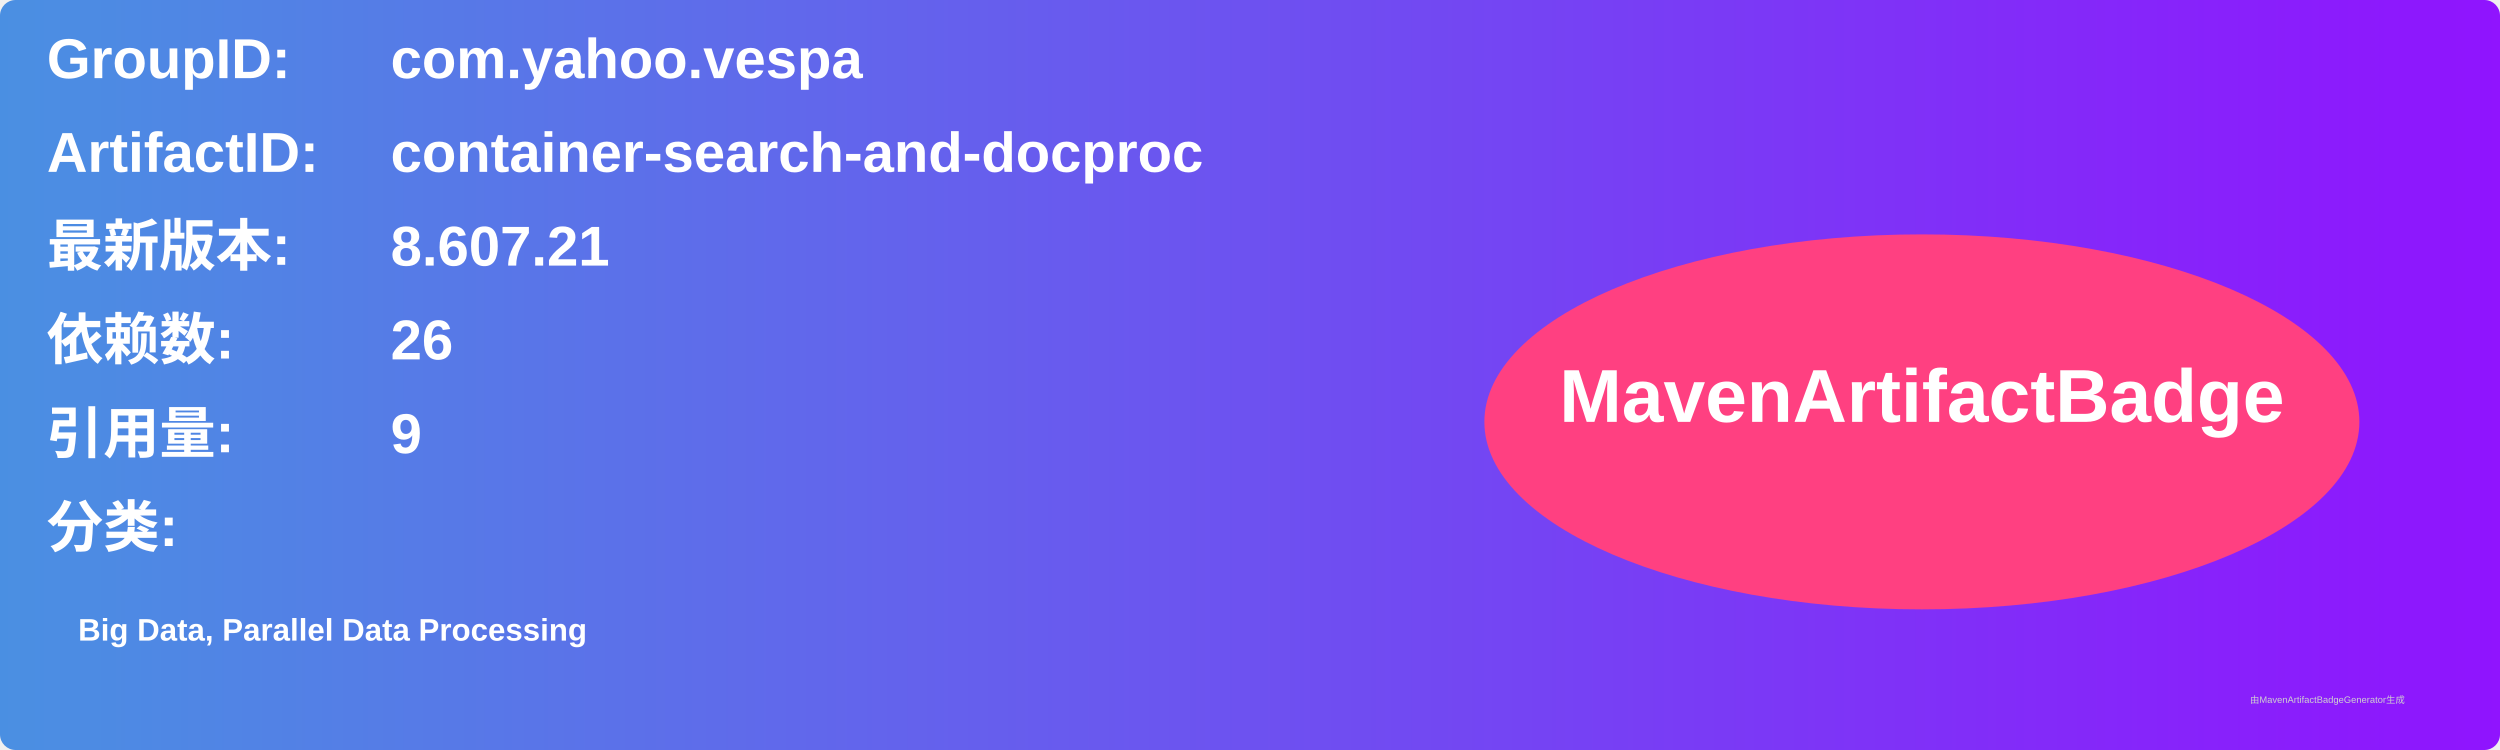
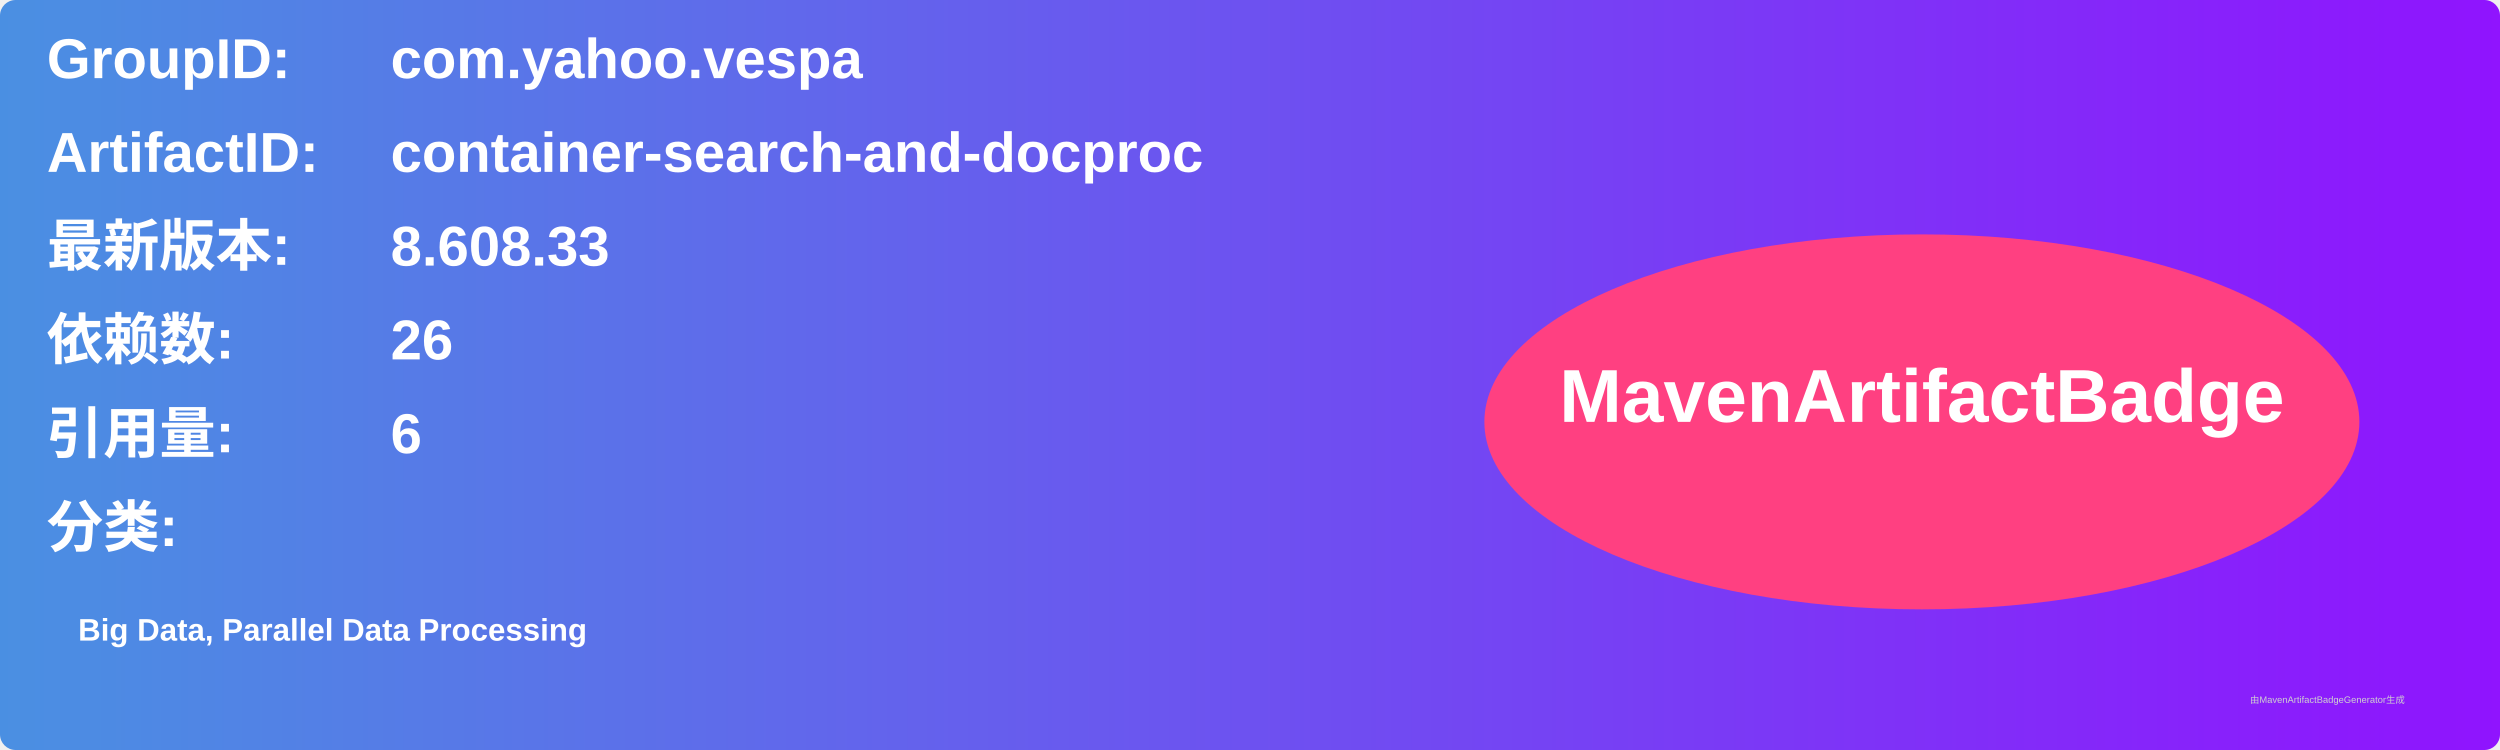
<svg xmlns="http://www.w3.org/2000/svg" width="800" height="240" viewBox="0 0 800 240">
  <linearGradient id="grad" x1="0%" y1="0%" x2="100%" y2="0%">
    <stop offset="0%" stop-color="#4a90e2" />
    <stop offset="100%" stop-color="#9013fe" />
  </linearGradient>
  <rect width="100%" height="100%" rx="5" ry="5" fill="url(#grad)" />
  <g transform="translate(15, 15)">
    <text x="0" y="10" font-family="Arial" font-size="18" fill="white" font-weight="bold" width="260">GroupID:</text>
    <text x="110" y="10" font-family="Arial" font-size="18" fill="white" font-weight="bold" width="460">com.yahoo.vespa</text>
    <text x="0" y="40" font-family="Arial" font-size="18" fill="white" font-weight="bold" width="260">ArtifactID:</text>
    <text x="110" y="40" font-family="Arial" font-size="18" fill="white" font-weight="bold" width="460">container-search-and-docproc</text>
    <text x="0" y="70" font-family="Arial" font-size="18" fill="white" font-weight="bold">最新版本:</text>
    <text x="110" y="70" font-family="Arial" font-size="18" fill="white" font-weight="bold">
-       <tspan font-weight="bold">8.607.21</tspan>
+       <tspan font-weight="bold">8.608.33</tspan>
    </text>
    <text x="0" y="100" font-family="Arial" font-size="18" fill="white" font-weight="bold">依赖数: </text>
    <text x="110" y="100" font-family="Arial" font-size="18" fill="white">
      <tspan font-weight="bold">26</tspan>
    </text>
    <text x="0" y="130" font-family="Arial" font-size="18" fill="white" font-weight="bold">引用量: </text>
    <text x="110" y="130" font-family="Arial" font-size="18" fill="white">
-       <tspan font-weight="bold">9</tspan>
+       <tspan font-weight="bold">6</tspan>
    </text>
    <text x="0" y="160" font-family="Arial" font-size="18" fill="white" font-weight="bold">分类:</text>
    <text x="10" y="190" font-family="Arial" font-size="10" fill="white">
      <tspan font-weight="bold">Big Data, Parallel Data Processing</tspan>
    </text>
    <ellipse cx="600" cy="120" rx="140" ry="60" fill="#ff4081" />
    <text x="600" y="120" text-anchor="middle" font-family="Arial" font-size="24" fill="white" font-weight="bold">MavenArtifactBadge</text>
  </g>
  <text x="720" y="225" font-family="Arial" font-size="3" fill="#d0d0d0">由MavenArtifactBadgeGenerator生成</text>
</svg>
